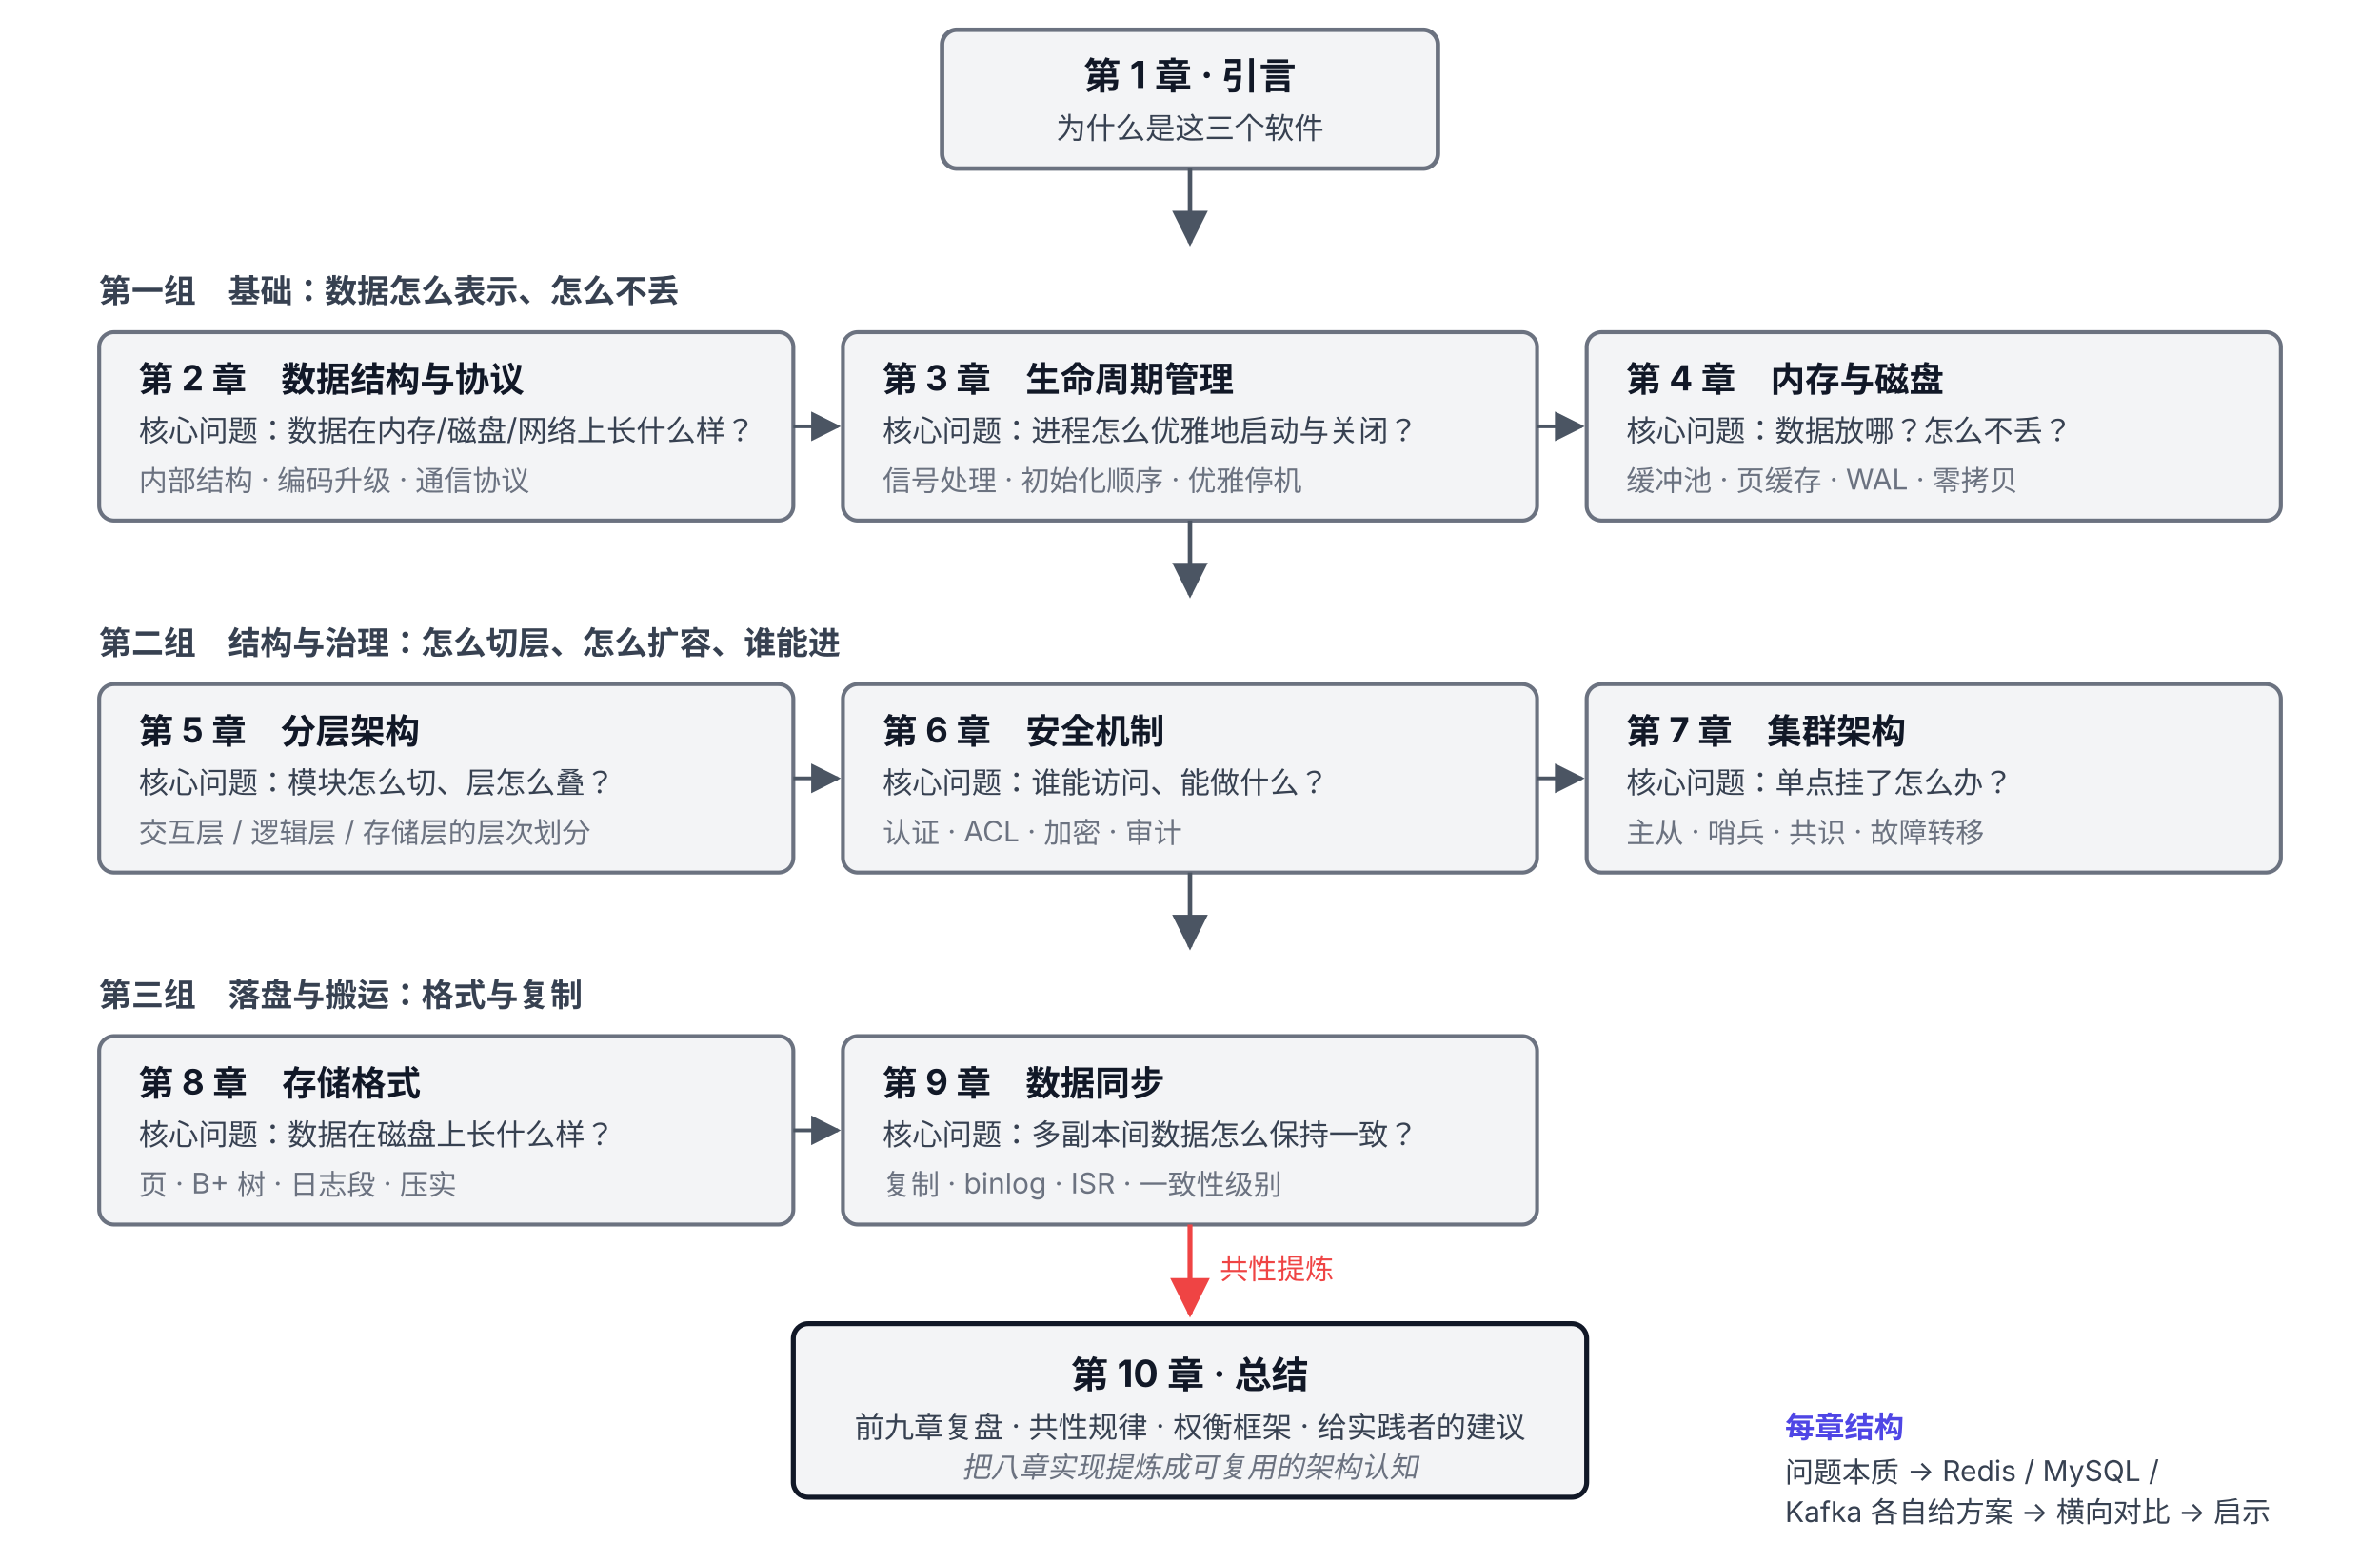
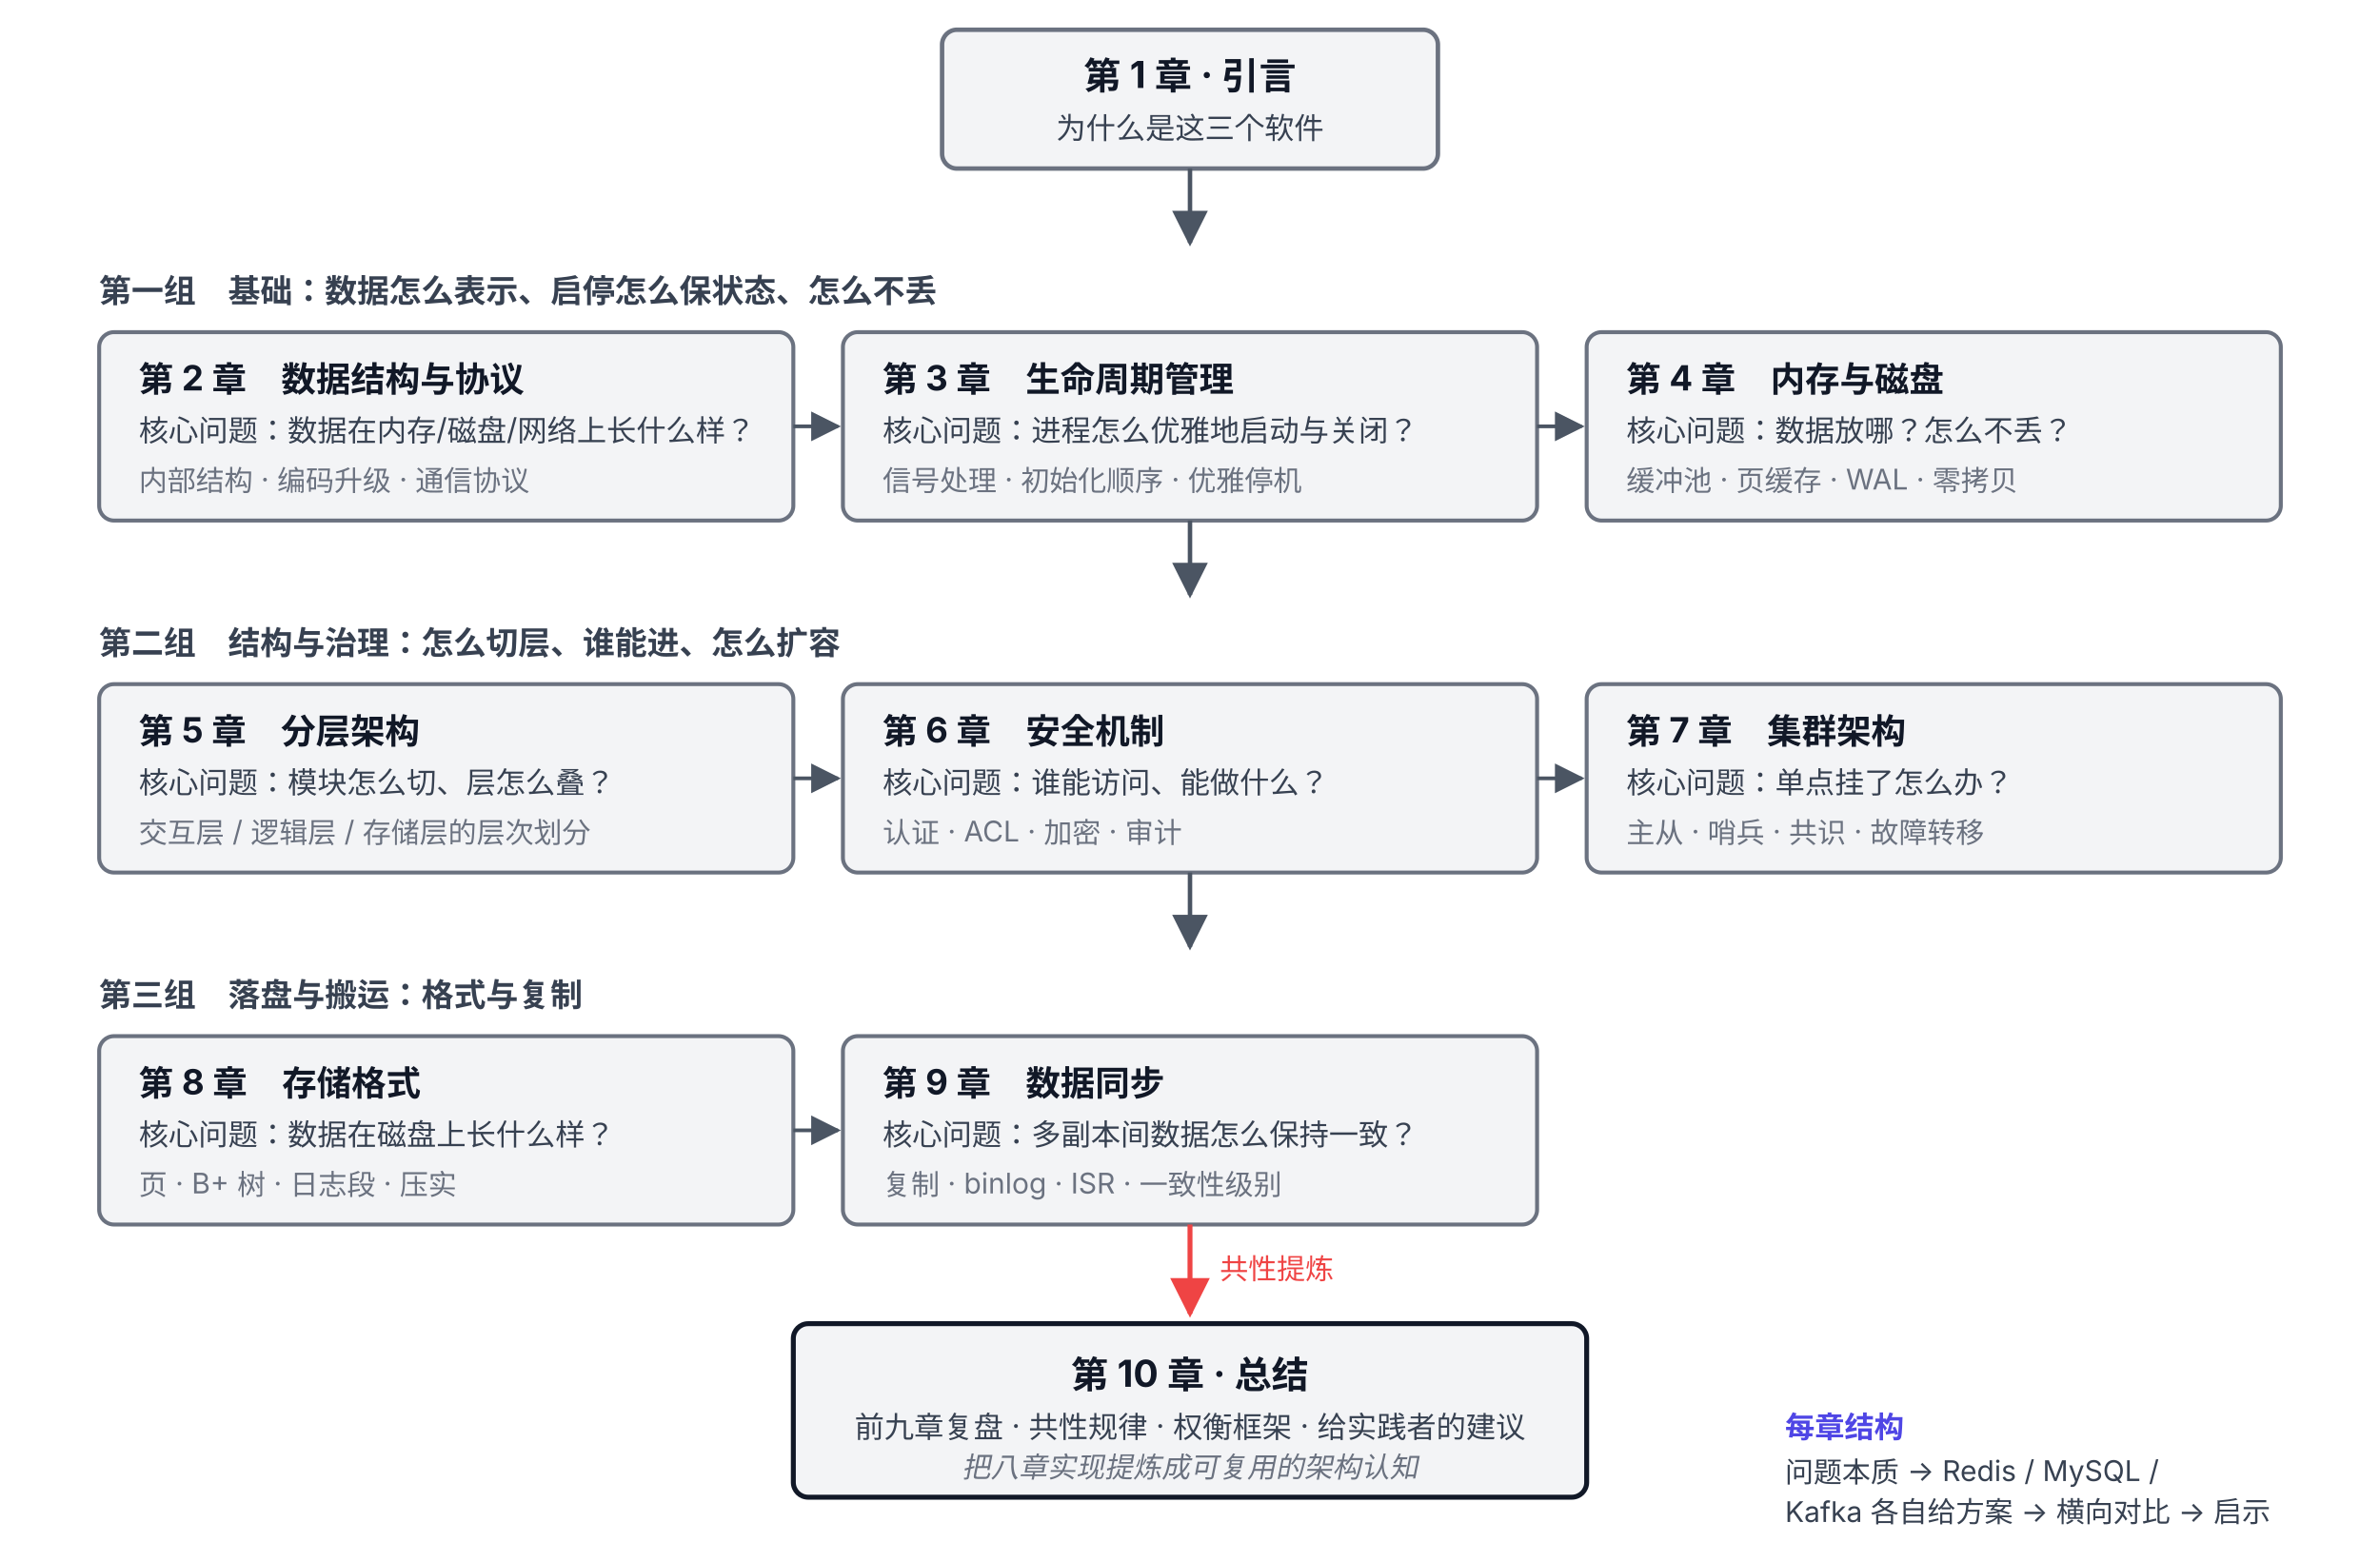
<svg xmlns="http://www.w3.org/2000/svg" viewBox="0 60 960 630" font-family="system-ui, -apple-system, 'PingFang SC', 'Microsoft YaHei', sans-serif">
  <defs>
    <marker id="arrow" viewBox="0 0 10 10" refX="9" refY="5" markerWidth="8" markerHeight="8" orient="auto-start-reverse">
      <path d="M0,0 L10,5 L0,10 z" fill="#4B5563" />
    </marker>
    <marker id="arrow-end" viewBox="0 0 10 10" refX="9" refY="5" markerWidth="8" markerHeight="8" orient="auto-start-reverse">
      <path d="M0,0 L10,5 L0,10 z" fill="#EF4444" />
    </marker>
  </defs>
  <rect x="380" y="72" width="200" height="56" rx="6" fill="#F3F4F6" stroke="#6B7280" stroke-width="1.8" />
  <text x="480" y="96" text-anchor="middle" font-size="15" font-weight="700" fill="#111827">第 1 章 · 引言</text>
  <text x="480" y="116" text-anchor="middle" font-size="12" fill="#374151">为什么是这三个软件</text>
  <line x1="480" y1="128" x2="480" y2="158" stroke="#4B5563" stroke-width="1.8" marker-end="url(#arrow)" />
-   <text x="40" y="182" font-size="13" font-weight="600" fill="#374151">第一组　基础：数据怎么表示、怎么不丢</text>
+   <text x="40" y="182" font-size="13" font-weight="600" fill="#374151">第一组　基础：数据怎么表示、启停怎么保状态、怎么不丢</text>
  <rect x="40" y="194" width="280" height="76" rx="6" fill="#F3F4F6" stroke="#6B7280" stroke-width="1.6" />
  <text x="56" y="218" font-size="14" font-weight="700" fill="#111827">第 2 章　数据结构与协议</text>
  <text x="56" y="238" font-size="12" fill="#374151">核心问题：数据在内存/磁盘/网络上长什么样？</text>
  <text x="56" y="258" font-size="11.5" fill="#6B7280">内部结构 · 编码升级 · 通信协议</text>
  <rect x="340" y="194" width="280" height="76" rx="6" fill="#F3F4F6" stroke="#6B7280" stroke-width="1.6" />
  <text x="356" y="218" font-size="14" font-weight="700" fill="#111827">第 3 章　生命周期管理</text>
  <text x="356" y="238" font-size="12" fill="#374151">核心问题：进程怎么优雅地启动与关闭？</text>
  <text x="356" y="258" font-size="11.5" fill="#6B7280">信号处理 · 初始化顺序 · 优雅停机</text>
  <rect x="640" y="194" width="280" height="76" rx="6" fill="#F3F4F6" stroke="#6B7280" stroke-width="1.6" />
  <text x="656" y="218" font-size="14" font-weight="700" fill="#111827">第 4 章　内存与磁盘</text>
  <text x="656" y="238" font-size="12" fill="#374151">核心问题：数据放哪？怎么不丢？</text>
  <text x="656" y="258" font-size="11.5" fill="#6B7280">缓冲池 · 页缓存 · WAL · 零拷贝</text>
  <line x1="320" y1="232" x2="338" y2="232" stroke="#4B5563" stroke-width="1.5" marker-end="url(#arrow)" />
  <line x1="620" y1="232" x2="638" y2="232" stroke="#4B5563" stroke-width="1.5" marker-end="url(#arrow)" />
  <line x1="480" y1="270" x2="480" y2="300" stroke="#4B5563" stroke-width="1.8" marker-end="url(#arrow)" />
-   <text x="40" y="324" font-size="13" font-weight="600" fill="#374151">第二组　结构与治理：怎么切层、怎么扩容、谁能进</text>
+   <text x="40" y="324" font-size="13" font-weight="600" fill="#374151">第二组　结构与治理：怎么切层、谁能进、怎么扩容</text>
  <rect x="40" y="336" width="280" height="76" rx="6" fill="#F3F4F6" stroke="#6B7280" stroke-width="1.6" />
  <text x="56" y="360" font-size="14" font-weight="700" fill="#111827">第 5 章　分层架构</text>
  <text x="56" y="380" font-size="12" fill="#374151">核心问题：模块怎么切、层怎么叠？</text>
  <text x="56" y="400" font-size="11.5" fill="#6B7280">交互层 / 逻辑层 / 存储层的层次划分</text>
  <rect x="340" y="336" width="280" height="76" rx="6" fill="#F3F4F6" stroke="#6B7280" stroke-width="1.6" />
  <text x="356" y="360" font-size="14" font-weight="700" fill="#111827">第 6 章　安全机制</text>
  <text x="356" y="380" font-size="12" fill="#374151">核心问题：谁能访问、能做什么？</text>
  <text x="356" y="400" font-size="11.5" fill="#6B7280">认证 · ACL · 加密 · 审计</text>
  <rect x="640" y="336" width="280" height="76" rx="6" fill="#F3F4F6" stroke="#6B7280" stroke-width="1.6" />
  <text x="656" y="360" font-size="14" font-weight="700" fill="#111827">第 7 章　集群架构</text>
  <text x="656" y="380" font-size="12" fill="#374151">核心问题：单点挂了怎么办？</text>
  <text x="656" y="400" font-size="11.5" fill="#6B7280">主从 · 哨兵 · 共识 · 故障转移</text>
  <line x1="320" y1="374" x2="338" y2="374" stroke="#4B5563" stroke-width="1.5" marker-end="url(#arrow)" />
  <line x1="620" y1="374" x2="638" y2="374" stroke="#4B5563" stroke-width="1.5" marker-end="url(#arrow)" />
  <line x1="480" y1="412" x2="480" y2="442" stroke="#4B5563" stroke-width="1.8" marker-end="url(#arrow)" />
  <text x="40" y="466" font-size="13" font-weight="600" fill="#374151">第三组　落盘与搬运：格式与复制</text>
  <rect x="40" y="478" width="280" height="76" rx="6" fill="#F3F4F6" stroke="#6B7280" stroke-width="1.6" />
  <text x="56" y="502" font-size="14" font-weight="700" fill="#111827">第 8 章　存储格式</text>
  <text x="56" y="522" font-size="12" fill="#374151">核心问题：数据在磁盘上长什么样？</text>
  <text x="56" y="542" font-size="11.5" fill="#6B7280">页 · B+ 树 · 日志段 · 压实</text>
  <rect x="340" y="478" width="280" height="76" rx="6" fill="#F3F4F6" stroke="#6B7280" stroke-width="1.6" />
  <text x="356" y="502" font-size="14" font-weight="700" fill="#111827">第 9 章　数据同步</text>
  <text x="356" y="522" font-size="12" fill="#374151">核心问题：多副本间数据怎么保持一致？</text>
  <text x="356" y="542" font-size="11.5" fill="#6B7280">复制 · binlog · ISR · 一致性级别</text>
  <line x1="320" y1="516" x2="338" y2="516" stroke="#4B5563" stroke-width="1.5" marker-end="url(#arrow)" />
  <line x1="480" y1="554" x2="480" y2="590" stroke="#EF4444" stroke-width="2" marker-end="url(#arrow-end)" />
  <text x="492" y="576" font-size="11.5" fill="#EF4444">共性提炼</text>
  <rect x="320" y="594" width="320" height="70" rx="6" fill="#F3F4F6" stroke="#111827" stroke-width="2" />
  <text x="480" y="620" text-anchor="middle" font-size="15" font-weight="700" fill="#111827">第 10 章 · 总结</text>
  <text x="480" y="640" text-anchor="middle" font-size="12" fill="#374151">前九章复盘 · 共性规律 · 权衡框架 · 给实践者的建议</text>
  <text x="480" y="656" text-anchor="middle" font-size="11.5" font-style="italic" fill="#6B7280">把八章实现提炼成可复用的架构认知</text>
  <text x="720" y="640" font-size="12" font-weight="600" fill="#4F46E5">每章结构</text>
  <text x="720" y="658" font-size="11.5" fill="#374151">问题本质 → Redis / MySQL /</text>
  <text x="720" y="674" font-size="11.5" fill="#374151">Kafka 各自给方案 → 横向对比 → 启示</text>
</svg>
